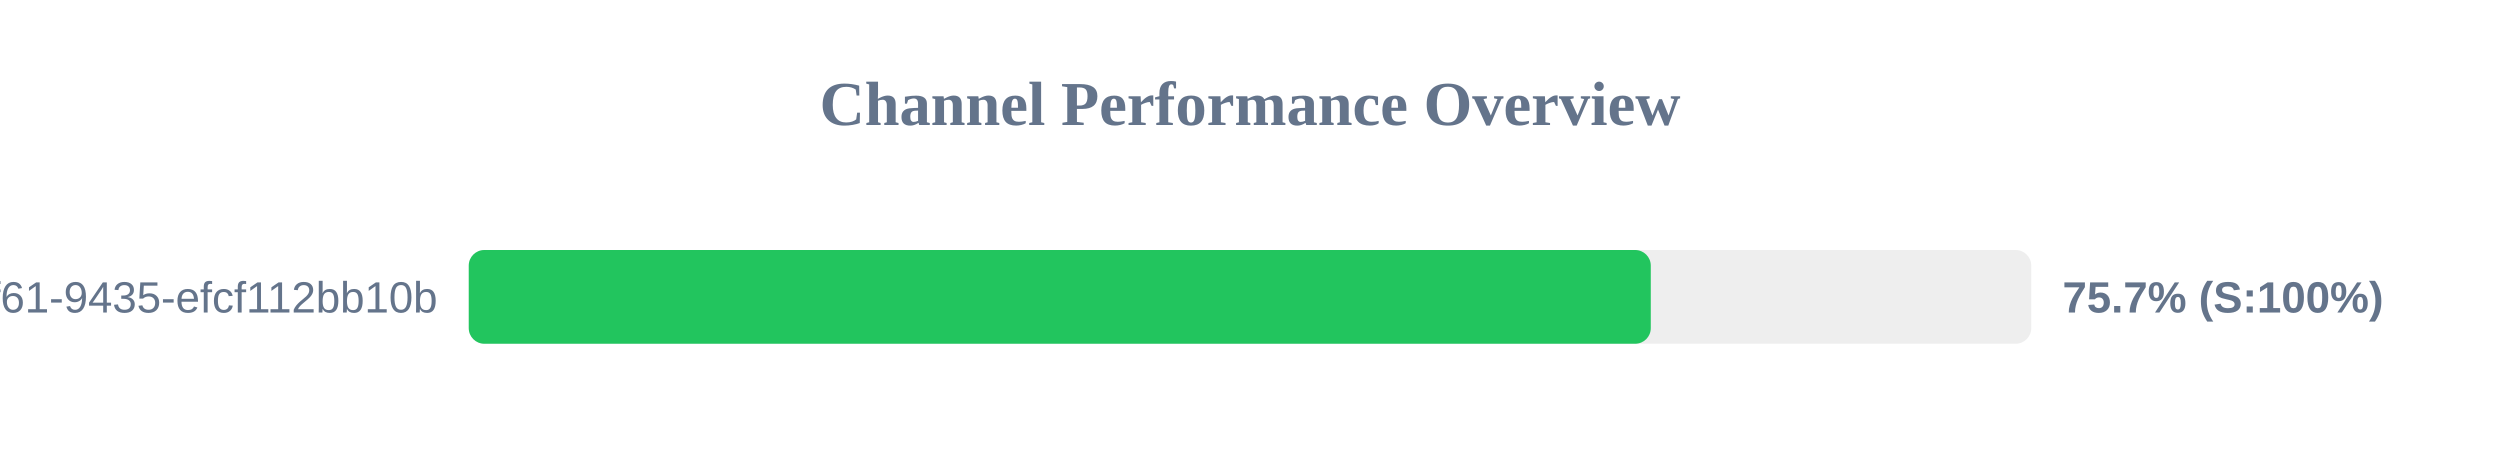
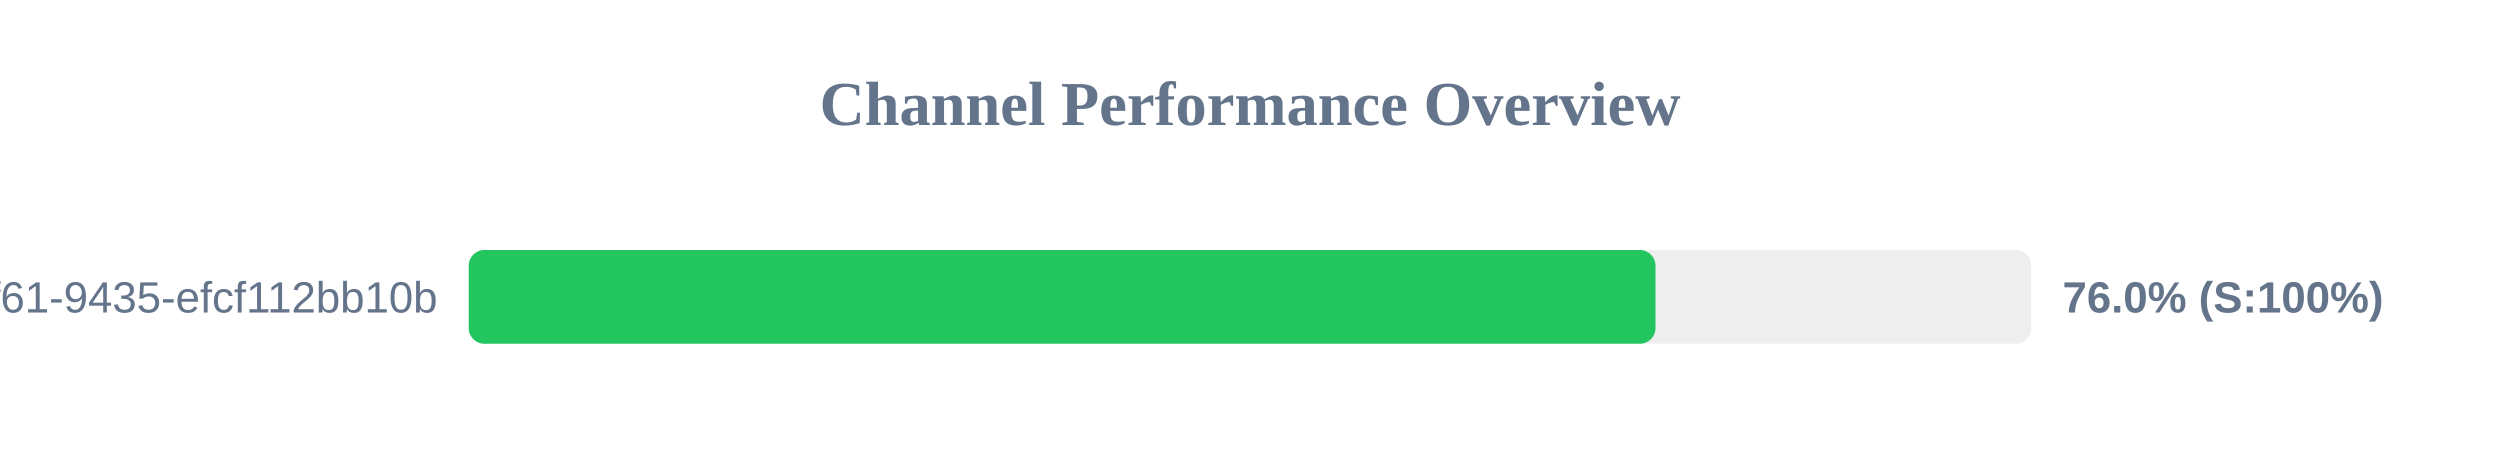
<svg xmlns="http://www.w3.org/2000/svg" width="800" height="150" version="1.1">
  <style>
        .row { font: 14px Arial; fill: #64748b; }
        .score { font: bold 14px Arial; fill: #64748b; }
    </style>
  <text x="400" y="40" text-anchor="middle" font-size="20px" font-weight="bold" fill="#64748b">Channel Performance Overview</text>
  <rect x="150" y="80" width="500" height="30" fill="#eee" rx="5" />
-   <rect x="150" y="80" width="378.25" height="30" fill="#22c55e" rx="5" />
+   <rect x="150" y="80" width="379.75" height="30" fill="#22c55e" rx="5" />
  <text x="140" y="100" text-anchor="end" class="row">?uuid=07c122ad-50b2-4f61-9435-efcf112bb10b</text>
-   <text x="660" y="100" text-anchor="start" class="score">75.7% (S:100%)</text>
+   <text x="660" y="100" text-anchor="start" class="score">76.0% (S:100%)</text>
</svg>
